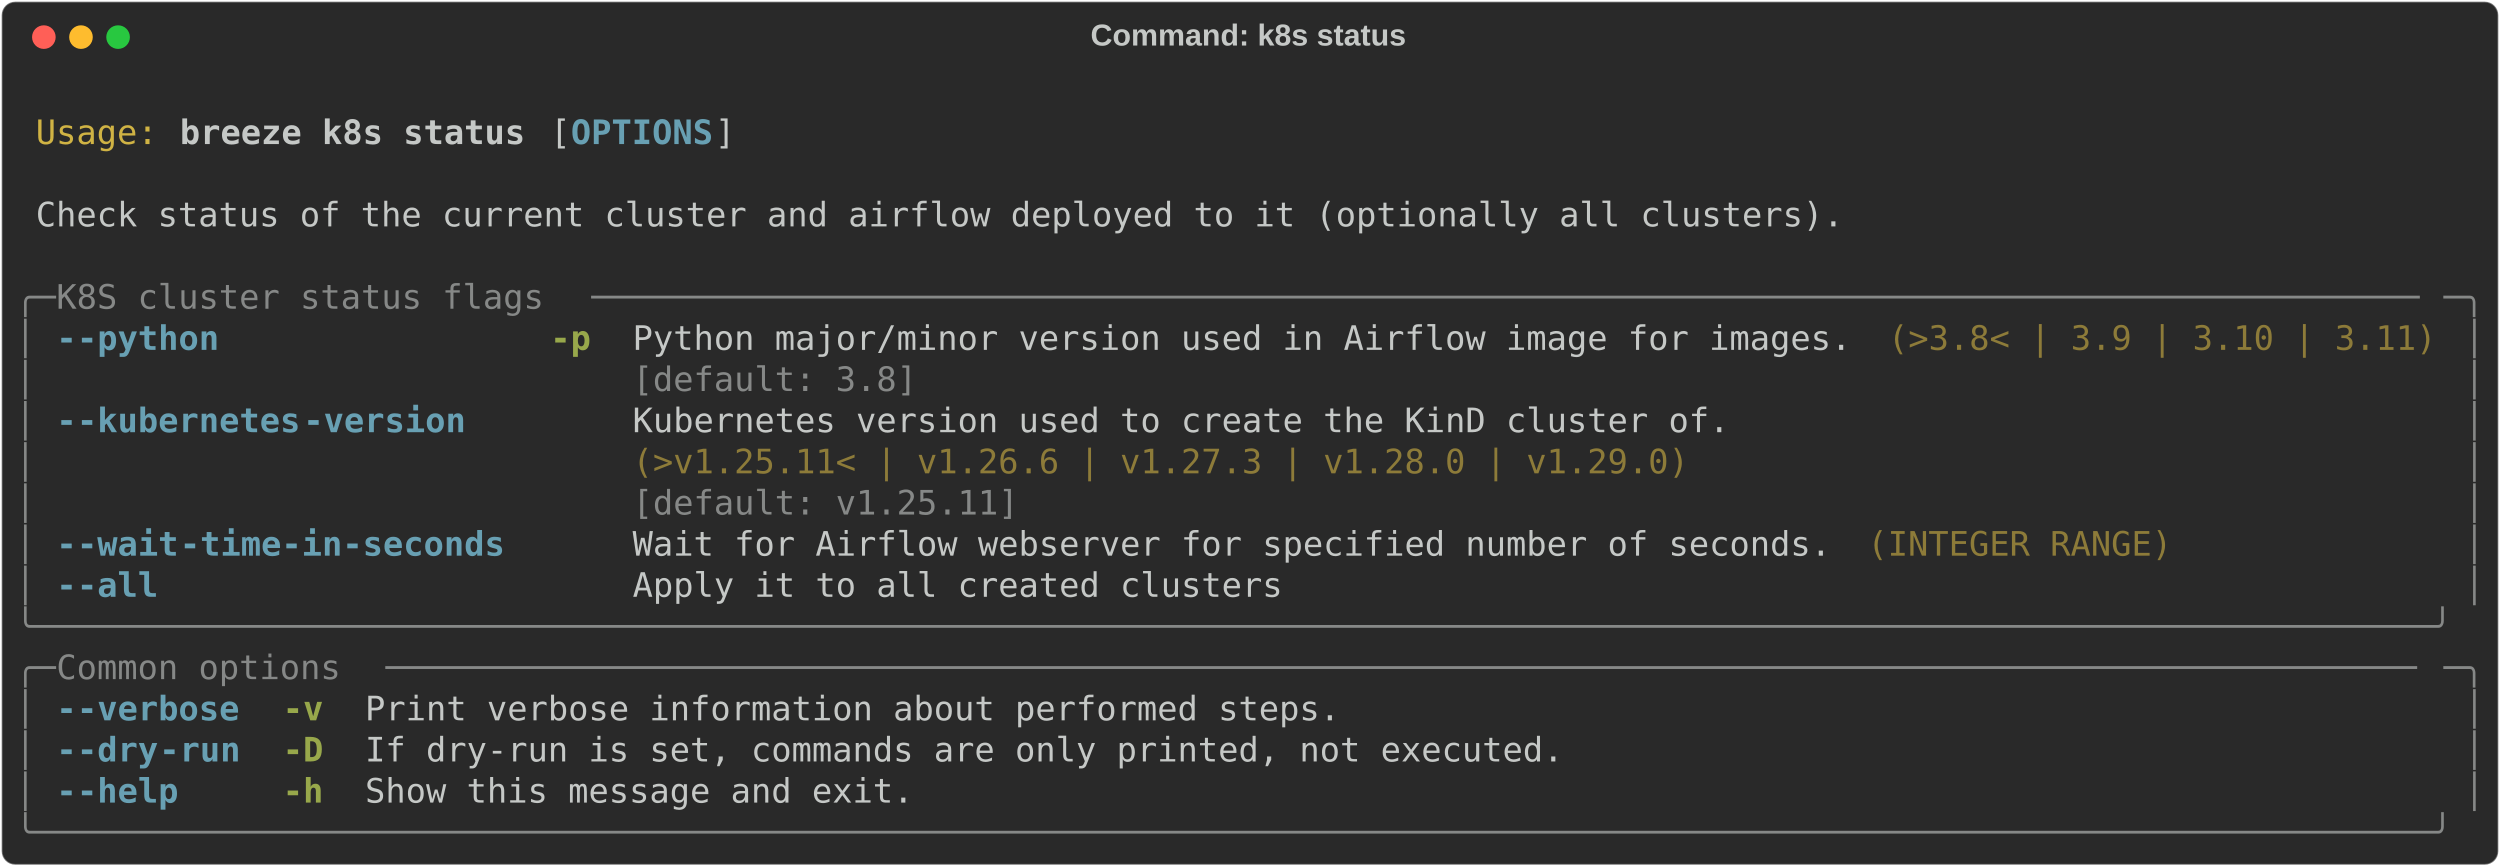
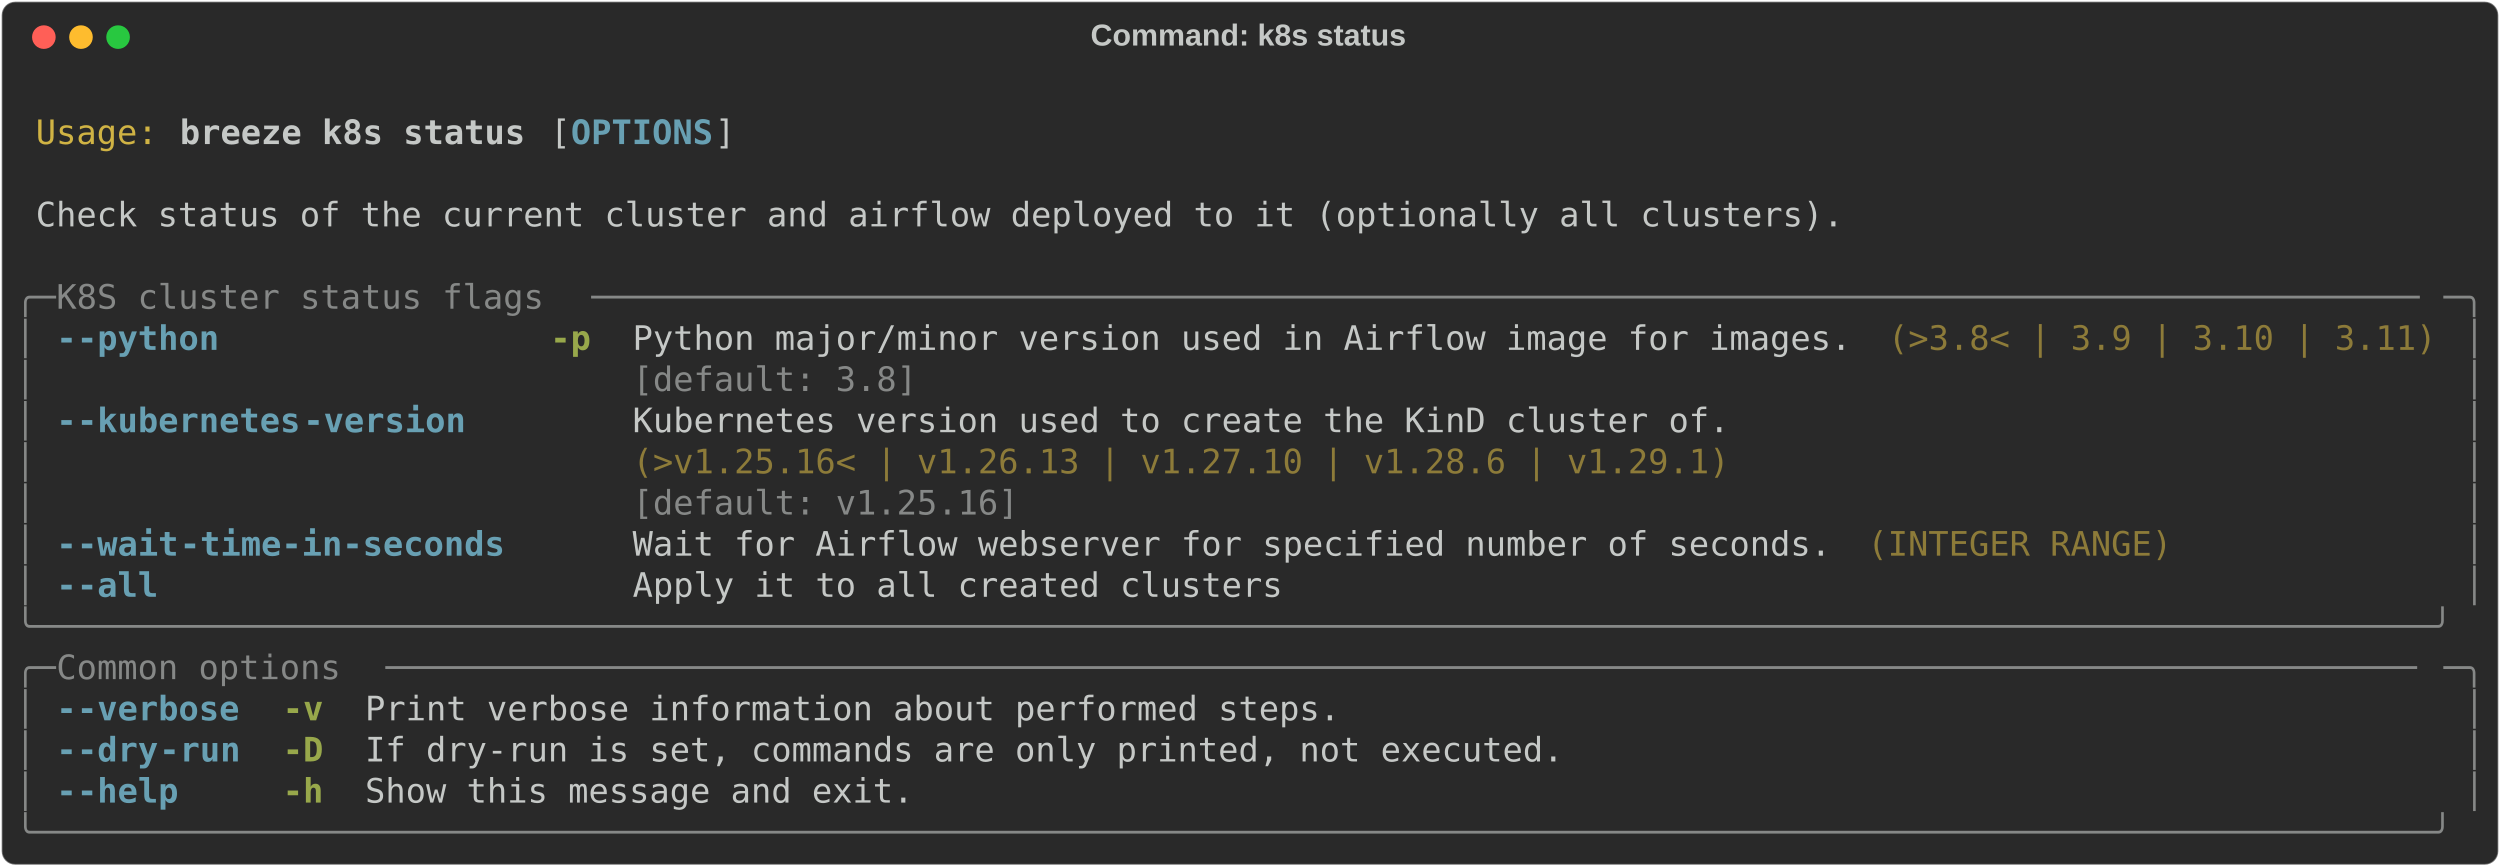
<svg xmlns="http://www.w3.org/2000/svg" class="rich-terminal" viewBox="0 0 1482 513.6">
  <style>

    @font-face {
        font-family: "Fira Code";
        src: local("FiraCode-Regular"),
                url("https://cdnjs.cloudflare.com/ajax/libs/firacode/6.2.0/woff2/FiraCode-Regular.woff2") format("woff2"),
                url("https://cdnjs.cloudflare.com/ajax/libs/firacode/6.2.0/woff/FiraCode-Regular.woff") format("woff");
        font-style: normal;
        font-weight: 400;
    }
    @font-face {
        font-family: "Fira Code";
        src: local("FiraCode-Bold"),
                url("https://cdnjs.cloudflare.com/ajax/libs/firacode/6.2.0/woff2/FiraCode-Bold.woff2") format("woff2"),
                url("https://cdnjs.cloudflare.com/ajax/libs/firacode/6.2.0/woff/FiraCode-Bold.woff") format("woff");
        font-style: bold;
        font-weight: 700;
    }

    .breeze-k8s-status-matrix {
        font-family: Fira Code, monospace;
        font-size: 20px;
        line-height: 24.4px;
        font-variant-east-asian: full-width;
    }

    .breeze-k8s-status-title {
        font-size: 18px;
        font-weight: bold;
        font-family: arial;
    }

    .breeze-k8s-status-r1 { fill: #c5c8c6 }
.breeze-k8s-status-r2 { fill: #d0b344 }
.breeze-k8s-status-r3 { fill: #c5c8c6;font-weight: bold }
.breeze-k8s-status-r4 { fill: #68a0b3;font-weight: bold }
.breeze-k8s-status-r5 { fill: #868887 }
.breeze-k8s-status-r6 { fill: #98a84b;font-weight: bold }
.breeze-k8s-status-r7 { fill: #8d7b39 }
    </style>
  <defs>
    <clipPath id="breeze-k8s-status-clip-terminal">
      <rect x="0" y="0" width="1463.0" height="462.6" />
    </clipPath>
    <clipPath id="breeze-k8s-status-line-0">
      <rect x="0" y="1.5" width="1464" height="24.65" />
    </clipPath>
    <clipPath id="breeze-k8s-status-line-1">
      <rect x="0" y="25.9" width="1464" height="24.65" />
    </clipPath>
    <clipPath id="breeze-k8s-status-line-2">
      <rect x="0" y="50.3" width="1464" height="24.65" />
    </clipPath>
    <clipPath id="breeze-k8s-status-line-3">
      <rect x="0" y="74.7" width="1464" height="24.65" />
    </clipPath>
    <clipPath id="breeze-k8s-status-line-4">
      <rect x="0" y="99.1" width="1464" height="24.65" />
    </clipPath>
    <clipPath id="breeze-k8s-status-line-5">
      <rect x="0" y="123.5" width="1464" height="24.65" />
    </clipPath>
    <clipPath id="breeze-k8s-status-line-6">
      <rect x="0" y="147.9" width="1464" height="24.65" />
    </clipPath>
    <clipPath id="breeze-k8s-status-line-7">
      <rect x="0" y="172.3" width="1464" height="24.65" />
    </clipPath>
    <clipPath id="breeze-k8s-status-line-8">
      <rect x="0" y="196.7" width="1464" height="24.65" />
    </clipPath>
    <clipPath id="breeze-k8s-status-line-9">
      <rect x="0" y="221.1" width="1464" height="24.65" />
    </clipPath>
    <clipPath id="breeze-k8s-status-line-10">
      <rect x="0" y="245.5" width="1464" height="24.65" />
    </clipPath>
    <clipPath id="breeze-k8s-status-line-11">
      <rect x="0" y="269.9" width="1464" height="24.65" />
    </clipPath>
    <clipPath id="breeze-k8s-status-line-12">
      <rect x="0" y="294.3" width="1464" height="24.65" />
    </clipPath>
    <clipPath id="breeze-k8s-status-line-13">
      <rect x="0" y="318.7" width="1464" height="24.65" />
    </clipPath>
    <clipPath id="breeze-k8s-status-line-14">
      <rect x="0" y="343.1" width="1464" height="24.65" />
    </clipPath>
    <clipPath id="breeze-k8s-status-line-15">
      <rect x="0" y="367.5" width="1464" height="24.65" />
    </clipPath>
    <clipPath id="breeze-k8s-status-line-16">
      <rect x="0" y="391.9" width="1464" height="24.65" />
    </clipPath>
    <clipPath id="breeze-k8s-status-line-17">
      <rect x="0" y="416.3" width="1464" height="24.65" />
    </clipPath>
  </defs>
  <rect fill="#292929" stroke="rgba(255,255,255,0.35)" stroke-width="1" x="1" y="1" width="1480" height="511.6" rx="8" />
  <text class="breeze-k8s-status-title" fill="#c5c8c6" text-anchor="middle" x="740" y="27">Command: k8s status</text>
  <g transform="translate(26,22)">
    <circle cx="0" cy="0" r="7" fill="#ff5f57" />
    <circle cx="22" cy="0" r="7" fill="#febc2e" />
    <circle cx="44" cy="0" r="7" fill="#28c840" />
  </g>
  <g transform="translate(9, 41)" clip-path="url(#breeze-k8s-status-clip-terminal)">
    <g class="breeze-k8s-status-matrix">
      <text class="breeze-k8s-status-r1" x="1464" y="20" textLength="12.2" clip-path="url(#breeze-k8s-status-line-0)">
</text>
      <text class="breeze-k8s-status-r2" x="12.2" y="44.4" textLength="73.2" clip-path="url(#breeze-k8s-status-line-1)">Usage:</text>
      <text class="breeze-k8s-status-r3" x="97.6" y="44.4" textLength="207.4" clip-path="url(#breeze-k8s-status-line-1)">breeze k8s status</text>
      <text class="breeze-k8s-status-r1" x="317.2" y="44.4" textLength="12.2" clip-path="url(#breeze-k8s-status-line-1)">[</text>
      <text class="breeze-k8s-status-r4" x="329.4" y="44.4" textLength="85.4" clip-path="url(#breeze-k8s-status-line-1)">OPTIONS</text>
      <text class="breeze-k8s-status-r1" x="414.8" y="44.4" textLength="12.2" clip-path="url(#breeze-k8s-status-line-1)">]</text>
      <text class="breeze-k8s-status-r1" x="1464" y="44.4" textLength="12.2" clip-path="url(#breeze-k8s-status-line-1)">
</text>
      <text class="breeze-k8s-status-r1" x="1464" y="68.8" textLength="12.2" clip-path="url(#breeze-k8s-status-line-2)">
</text>
      <text class="breeze-k8s-status-r1" x="12.2" y="93.2" textLength="1085.8" clip-path="url(#breeze-k8s-status-line-3)">Check status of the current cluster and airflow deployed to it (optionally all clusters).</text>
      <text class="breeze-k8s-status-r1" x="1464" y="93.2" textLength="12.2" clip-path="url(#breeze-k8s-status-line-3)">
</text>
      <text class="breeze-k8s-status-r1" x="1464" y="117.6" textLength="12.2" clip-path="url(#breeze-k8s-status-line-4)">
</text>
      <text class="breeze-k8s-status-r5" x="0" y="142" textLength="24.4" clip-path="url(#breeze-k8s-status-line-5)">╭─</text>
      <text class="breeze-k8s-status-r5" x="24.4" y="142" textLength="317.2" clip-path="url(#breeze-k8s-status-line-5)"> K8S cluster status flags </text>
      <text class="breeze-k8s-status-r5" x="341.6" y="142" textLength="1098" clip-path="url(#breeze-k8s-status-line-5)">──────────────────────────────────────────────────────────────────────────────────────────</text>
      <text class="breeze-k8s-status-r5" x="1439.6" y="142" textLength="24.4" clip-path="url(#breeze-k8s-status-line-5)">─╮</text>
      <text class="breeze-k8s-status-r1" x="1464" y="142" textLength="12.2" clip-path="url(#breeze-k8s-status-line-5)">
</text>
      <text class="breeze-k8s-status-r5" x="0" y="166.4" textLength="12.2" clip-path="url(#breeze-k8s-status-line-6)">│</text>
      <text class="breeze-k8s-status-r4" x="24.4" y="166.4" textLength="12.2" clip-path="url(#breeze-k8s-status-line-6)">-</text>
      <text class="breeze-k8s-status-r4" x="36.6" y="166.4" textLength="85.4" clip-path="url(#breeze-k8s-status-line-6)">-python</text>
      <text class="breeze-k8s-status-r6" x="317.2" y="166.4" textLength="24.4" clip-path="url(#breeze-k8s-status-line-6)">-p</text>
      <text class="breeze-k8s-status-r1" x="366" y="166.4" textLength="732" clip-path="url(#breeze-k8s-status-line-6)">Python major/minor version used in Airflow image for images.</text>
      <text class="breeze-k8s-status-r7" x="1110.2" y="166.4" textLength="329.4" clip-path="url(#breeze-k8s-status-line-6)">(&gt;3.8&lt; | 3.9 | 3.10 | 3.11)</text>
      <text class="breeze-k8s-status-r5" x="1451.8" y="166.4" textLength="12.2" clip-path="url(#breeze-k8s-status-line-6)">│</text>
      <text class="breeze-k8s-status-r1" x="1464" y="166.4" textLength="12.2" clip-path="url(#breeze-k8s-status-line-6)">
</text>
      <text class="breeze-k8s-status-r5" x="0" y="190.8" textLength="12.2" clip-path="url(#breeze-k8s-status-line-7)">│</text>
      <text class="breeze-k8s-status-r5" x="366" y="190.8" textLength="732" clip-path="url(#breeze-k8s-status-line-7)">[default: 3.8]                                              </text>
      <text class="breeze-k8s-status-r5" x="1451.8" y="190.8" textLength="12.2" clip-path="url(#breeze-k8s-status-line-7)">│</text>
      <text class="breeze-k8s-status-r1" x="1464" y="190.8" textLength="12.2" clip-path="url(#breeze-k8s-status-line-7)">
</text>
      <text class="breeze-k8s-status-r5" x="0" y="215.2" textLength="12.2" clip-path="url(#breeze-k8s-status-line-8)">│</text>
      <text class="breeze-k8s-status-r4" x="24.4" y="215.2" textLength="12.2" clip-path="url(#breeze-k8s-status-line-8)">-</text>
      <text class="breeze-k8s-status-r4" x="36.6" y="215.2" textLength="134.2" clip-path="url(#breeze-k8s-status-line-8)">-kubernetes</text>
      <text class="breeze-k8s-status-r4" x="170.8" y="215.2" textLength="97.6" clip-path="url(#breeze-k8s-status-line-8)">-version</text>
      <text class="breeze-k8s-status-r1" x="366" y="215.2" textLength="658.8" clip-path="url(#breeze-k8s-status-line-8)">Kubernetes version used to create the KinD cluster of.</text>
      <text class="breeze-k8s-status-r5" x="1451.8" y="215.2" textLength="12.2" clip-path="url(#breeze-k8s-status-line-8)">│</text>
      <text class="breeze-k8s-status-r1" x="1464" y="215.2" textLength="12.2" clip-path="url(#breeze-k8s-status-line-8)">
</text>
      <text class="breeze-k8s-status-r5" x="0" y="239.6" textLength="12.2" clip-path="url(#breeze-k8s-status-line-9)">│</text>
-       <text class="breeze-k8s-status-r7" x="366" y="239.6" textLength="658.8" clip-path="url(#breeze-k8s-status-line-9)">(&gt;v1.25.11&lt; | v1.26.6 | v1.27.3 | v1.28.0 | v1.29.0)  </text>
+       <text class="breeze-k8s-status-r7" x="366" y="239.6" textLength="658.8" clip-path="url(#breeze-k8s-status-line-9)">(&gt;v1.25.16&lt; | v1.26.13 | v1.27.10 | v1.28.6 | v1.29.1)</text>
      <text class="breeze-k8s-status-r5" x="1451.8" y="239.6" textLength="12.2" clip-path="url(#breeze-k8s-status-line-9)">│</text>
      <text class="breeze-k8s-status-r1" x="1464" y="239.6" textLength="12.2" clip-path="url(#breeze-k8s-status-line-9)">
</text>
      <text class="breeze-k8s-status-r5" x="0" y="264" textLength="12.2" clip-path="url(#breeze-k8s-status-line-10)">│</text>
-       <text class="breeze-k8s-status-r5" x="366" y="264" textLength="658.8" clip-path="url(#breeze-k8s-status-line-10)">[default: v1.25.11]                                   </text>
+       <text class="breeze-k8s-status-r5" x="366" y="264" textLength="658.8" clip-path="url(#breeze-k8s-status-line-10)">[default: v1.25.16]                                   </text>
      <text class="breeze-k8s-status-r5" x="1451.8" y="264" textLength="12.2" clip-path="url(#breeze-k8s-status-line-10)">│</text>
      <text class="breeze-k8s-status-r1" x="1464" y="264" textLength="12.2" clip-path="url(#breeze-k8s-status-line-10)">
</text>
      <text class="breeze-k8s-status-r5" x="0" y="288.4" textLength="12.2" clip-path="url(#breeze-k8s-status-line-11)">│</text>
      <text class="breeze-k8s-status-r4" x="24.4" y="288.4" textLength="12.2" clip-path="url(#breeze-k8s-status-line-11)">-</text>
      <text class="breeze-k8s-status-r4" x="36.6" y="288.4" textLength="61" clip-path="url(#breeze-k8s-status-line-11)">-wait</text>
      <text class="breeze-k8s-status-r4" x="97.6" y="288.4" textLength="195.2" clip-path="url(#breeze-k8s-status-line-11)">-time-in-seconds</text>
      <text class="breeze-k8s-status-r1" x="366" y="288.4" textLength="719.8" clip-path="url(#breeze-k8s-status-line-11)">Wait for Airflow webserver for specified number of seconds.</text>
      <text class="breeze-k8s-status-r7" x="1098" y="288.4" textLength="183" clip-path="url(#breeze-k8s-status-line-11)">(INTEGER RANGE)</text>
      <text class="breeze-k8s-status-r5" x="1451.8" y="288.4" textLength="12.2" clip-path="url(#breeze-k8s-status-line-11)">│</text>
      <text class="breeze-k8s-status-r1" x="1464" y="288.4" textLength="12.2" clip-path="url(#breeze-k8s-status-line-11)">
</text>
      <text class="breeze-k8s-status-r5" x="0" y="312.8" textLength="12.2" clip-path="url(#breeze-k8s-status-line-12)">│</text>
      <text class="breeze-k8s-status-r4" x="24.4" y="312.8" textLength="12.2" clip-path="url(#breeze-k8s-status-line-12)">-</text>
      <text class="breeze-k8s-status-r4" x="36.6" y="312.8" textLength="48.8" clip-path="url(#breeze-k8s-status-line-12)">-all</text>
      <text class="breeze-k8s-status-r1" x="366" y="312.8" textLength="390.4" clip-path="url(#breeze-k8s-status-line-12)">Apply it to all created clusters</text>
      <text class="breeze-k8s-status-r5" x="1451.8" y="312.8" textLength="12.2" clip-path="url(#breeze-k8s-status-line-12)">│</text>
      <text class="breeze-k8s-status-r1" x="1464" y="312.8" textLength="12.2" clip-path="url(#breeze-k8s-status-line-12)">
</text>
      <text class="breeze-k8s-status-r5" x="0" y="337.2" textLength="1464" clip-path="url(#breeze-k8s-status-line-13)">╰──────────────────────────────────────────────────────────────────────────────────────────────────────────────────────╯</text>
      <text class="breeze-k8s-status-r1" x="1464" y="337.2" textLength="12.2" clip-path="url(#breeze-k8s-status-line-13)">
</text>
      <text class="breeze-k8s-status-r5" x="0" y="361.6" textLength="24.4" clip-path="url(#breeze-k8s-status-line-14)">╭─</text>
      <text class="breeze-k8s-status-r5" x="24.4" y="361.6" textLength="195.2" clip-path="url(#breeze-k8s-status-line-14)"> Common options </text>
      <text class="breeze-k8s-status-r5" x="219.6" y="361.6" textLength="1220" clip-path="url(#breeze-k8s-status-line-14)">────────────────────────────────────────────────────────────────────────────────────────────────────</text>
      <text class="breeze-k8s-status-r5" x="1439.6" y="361.6" textLength="24.4" clip-path="url(#breeze-k8s-status-line-14)">─╮</text>
      <text class="breeze-k8s-status-r1" x="1464" y="361.6" textLength="12.2" clip-path="url(#breeze-k8s-status-line-14)">
</text>
      <text class="breeze-k8s-status-r5" x="0" y="386" textLength="12.2" clip-path="url(#breeze-k8s-status-line-15)">│</text>
      <text class="breeze-k8s-status-r4" x="24.4" y="386" textLength="12.2" clip-path="url(#breeze-k8s-status-line-15)">-</text>
      <text class="breeze-k8s-status-r4" x="36.6" y="386" textLength="97.6" clip-path="url(#breeze-k8s-status-line-15)">-verbose</text>
      <text class="breeze-k8s-status-r6" x="158.6" y="386" textLength="24.4" clip-path="url(#breeze-k8s-status-line-15)">-v</text>
      <text class="breeze-k8s-status-r1" x="207.4" y="386" textLength="585.6" clip-path="url(#breeze-k8s-status-line-15)">Print verbose information about performed steps.</text>
      <text class="breeze-k8s-status-r5" x="1451.8" y="386" textLength="12.2" clip-path="url(#breeze-k8s-status-line-15)">│</text>
      <text class="breeze-k8s-status-r1" x="1464" y="386" textLength="12.2" clip-path="url(#breeze-k8s-status-line-15)">
</text>
      <text class="breeze-k8s-status-r5" x="0" y="410.4" textLength="12.2" clip-path="url(#breeze-k8s-status-line-16)">│</text>
      <text class="breeze-k8s-status-r4" x="24.4" y="410.4" textLength="12.2" clip-path="url(#breeze-k8s-status-line-16)">-</text>
      <text class="breeze-k8s-status-r4" x="36.6" y="410.4" textLength="48.8" clip-path="url(#breeze-k8s-status-line-16)">-dry</text>
      <text class="breeze-k8s-status-r4" x="85.4" y="410.4" textLength="48.8" clip-path="url(#breeze-k8s-status-line-16)">-run</text>
      <text class="breeze-k8s-status-r6" x="158.6" y="410.4" textLength="24.4" clip-path="url(#breeze-k8s-status-line-16)">-D</text>
      <text class="breeze-k8s-status-r1" x="207.4" y="410.4" textLength="719.8" clip-path="url(#breeze-k8s-status-line-16)">If dry-run is set, commands are only printed, not executed.</text>
      <text class="breeze-k8s-status-r5" x="1451.8" y="410.4" textLength="12.2" clip-path="url(#breeze-k8s-status-line-16)">│</text>
      <text class="breeze-k8s-status-r1" x="1464" y="410.4" textLength="12.2" clip-path="url(#breeze-k8s-status-line-16)">
</text>
      <text class="breeze-k8s-status-r5" x="0" y="434.8" textLength="12.2" clip-path="url(#breeze-k8s-status-line-17)">│</text>
      <text class="breeze-k8s-status-r4" x="24.4" y="434.8" textLength="12.2" clip-path="url(#breeze-k8s-status-line-17)">-</text>
      <text class="breeze-k8s-status-r4" x="36.6" y="434.8" textLength="61" clip-path="url(#breeze-k8s-status-line-17)">-help</text>
      <text class="breeze-k8s-status-r6" x="158.6" y="434.8" textLength="24.4" clip-path="url(#breeze-k8s-status-line-17)">-h</text>
      <text class="breeze-k8s-status-r1" x="207.4" y="434.8" textLength="329.4" clip-path="url(#breeze-k8s-status-line-17)">Show this message and exit.</text>
      <text class="breeze-k8s-status-r5" x="1451.8" y="434.8" textLength="12.2" clip-path="url(#breeze-k8s-status-line-17)">│</text>
      <text class="breeze-k8s-status-r1" x="1464" y="434.8" textLength="12.2" clip-path="url(#breeze-k8s-status-line-17)">
</text>
      <text class="breeze-k8s-status-r5" x="0" y="459.2" textLength="1464" clip-path="url(#breeze-k8s-status-line-18)">╰──────────────────────────────────────────────────────────────────────────────────────────────────────────────────────╯</text>
      <text class="breeze-k8s-status-r1" x="1464" y="459.2" textLength="12.2" clip-path="url(#breeze-k8s-status-line-18)">
</text>
    </g>
  </g>
</svg>
